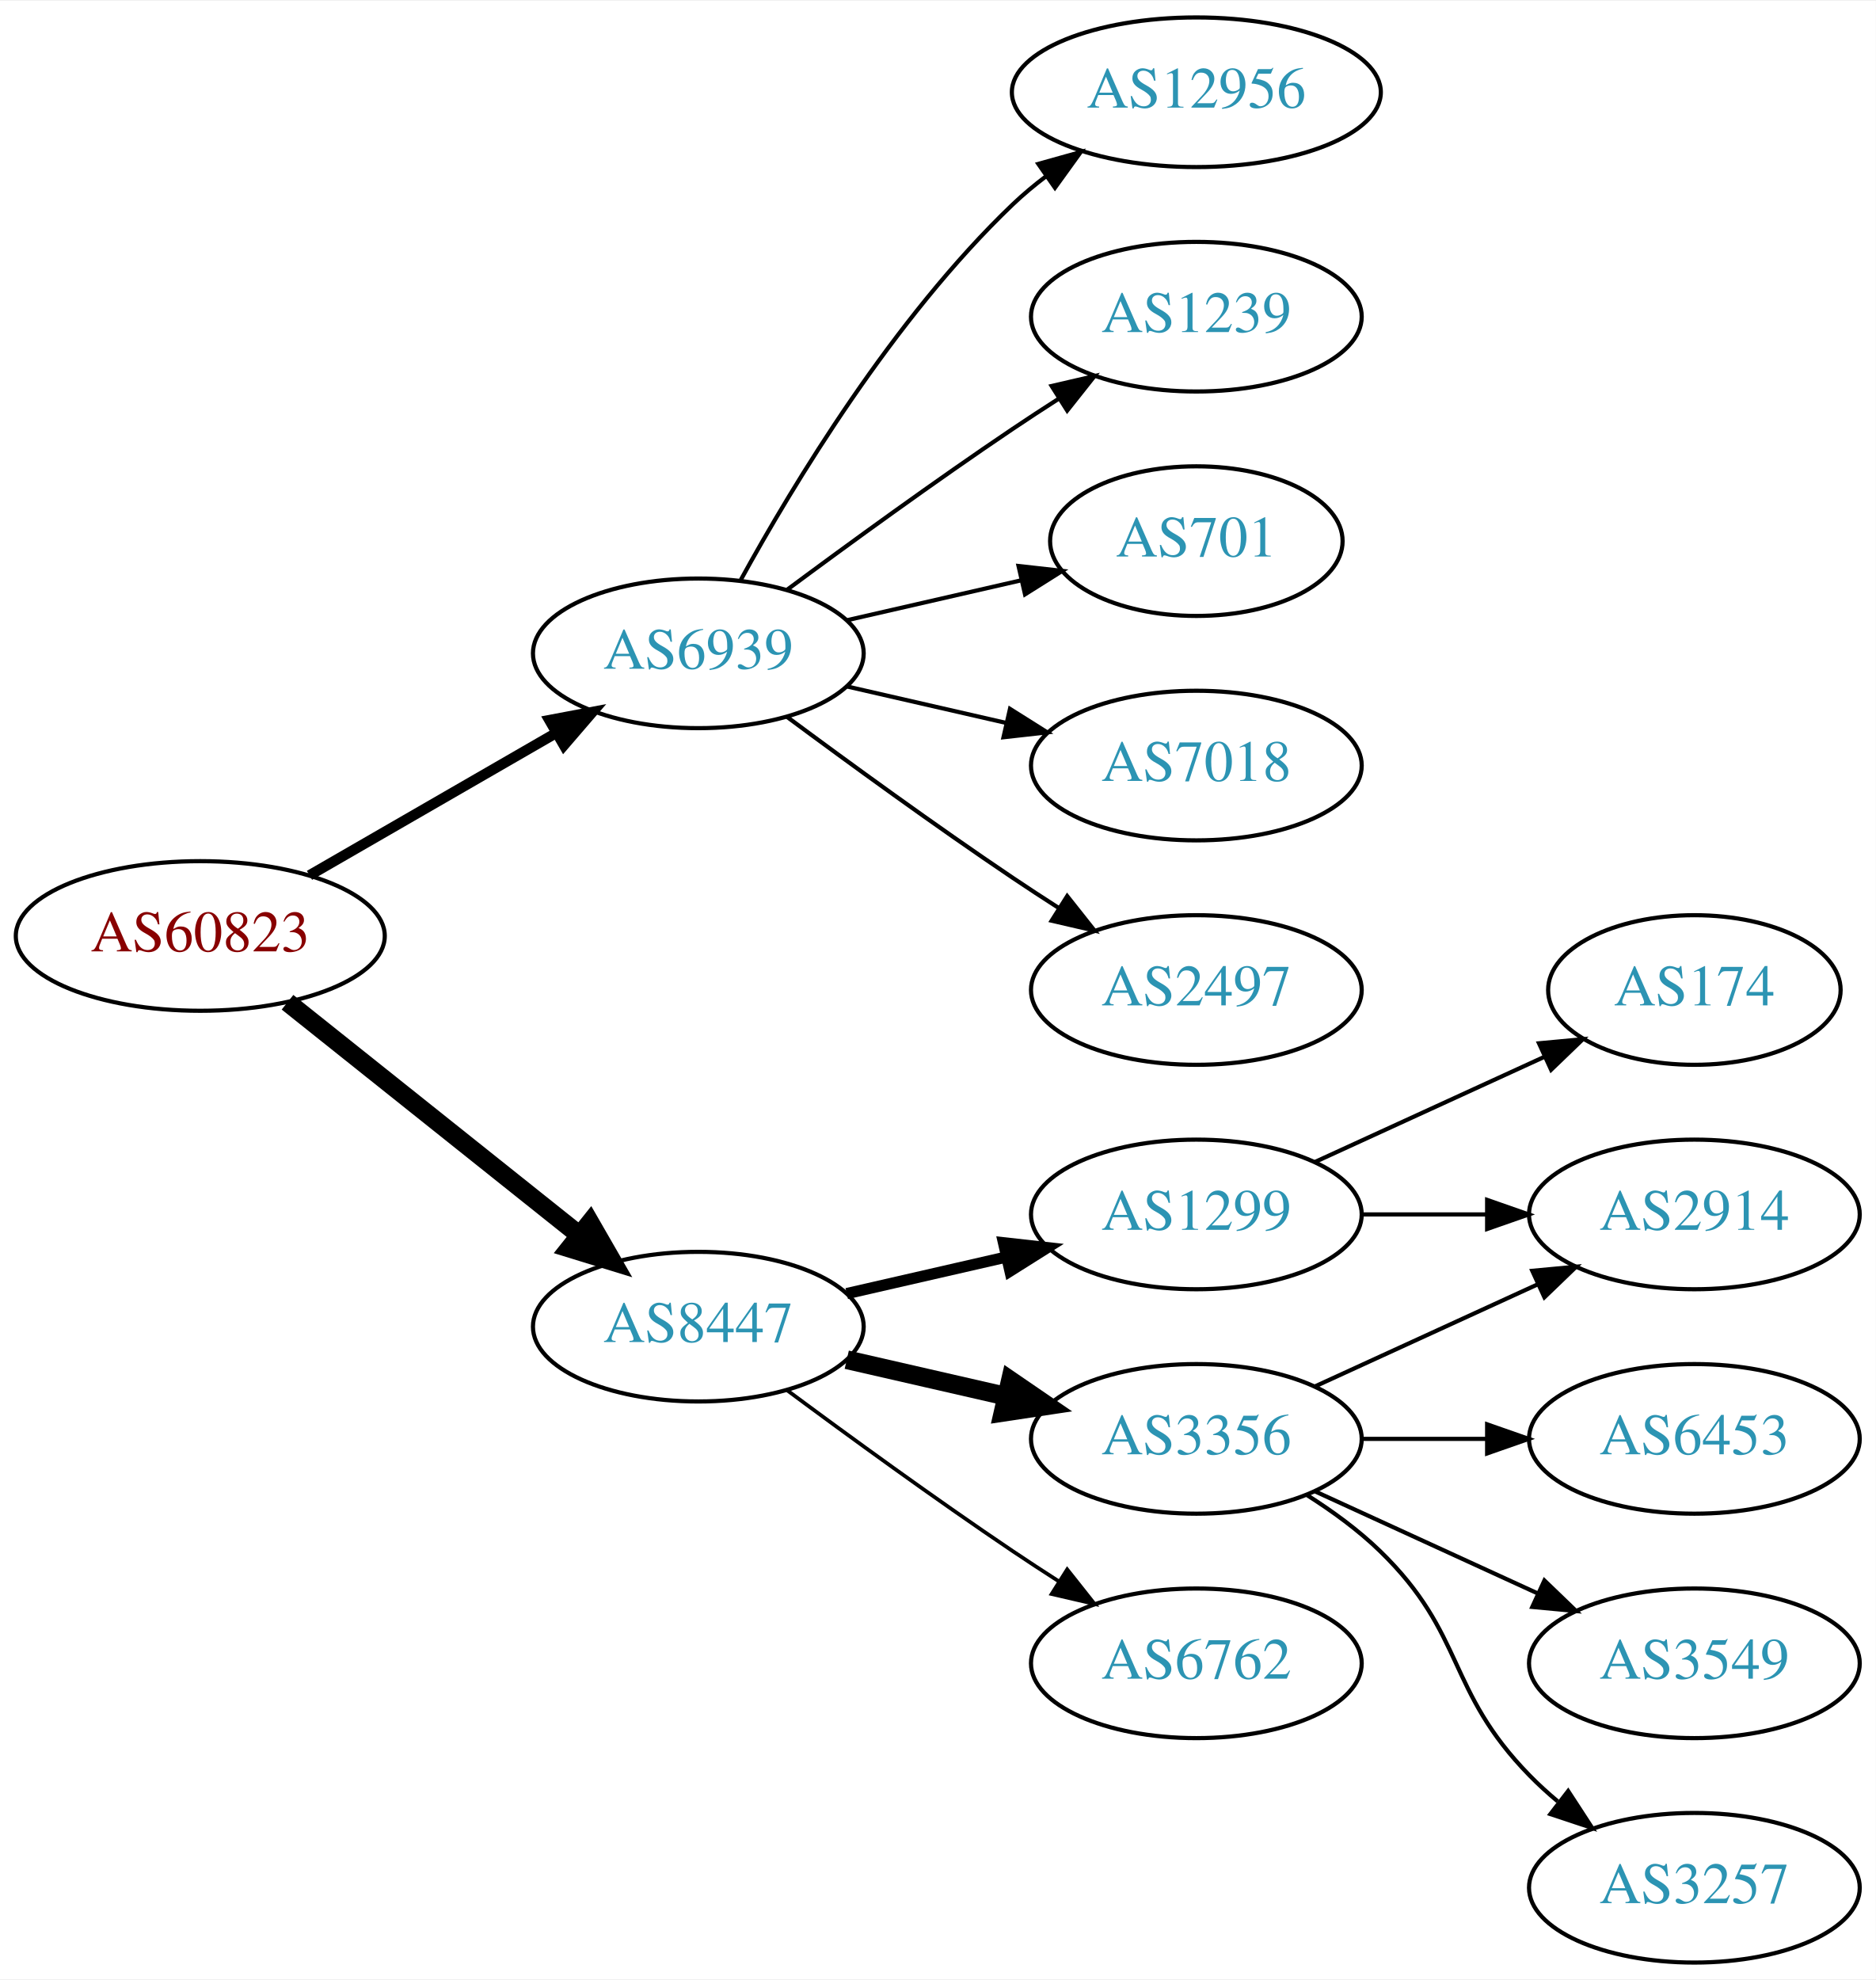
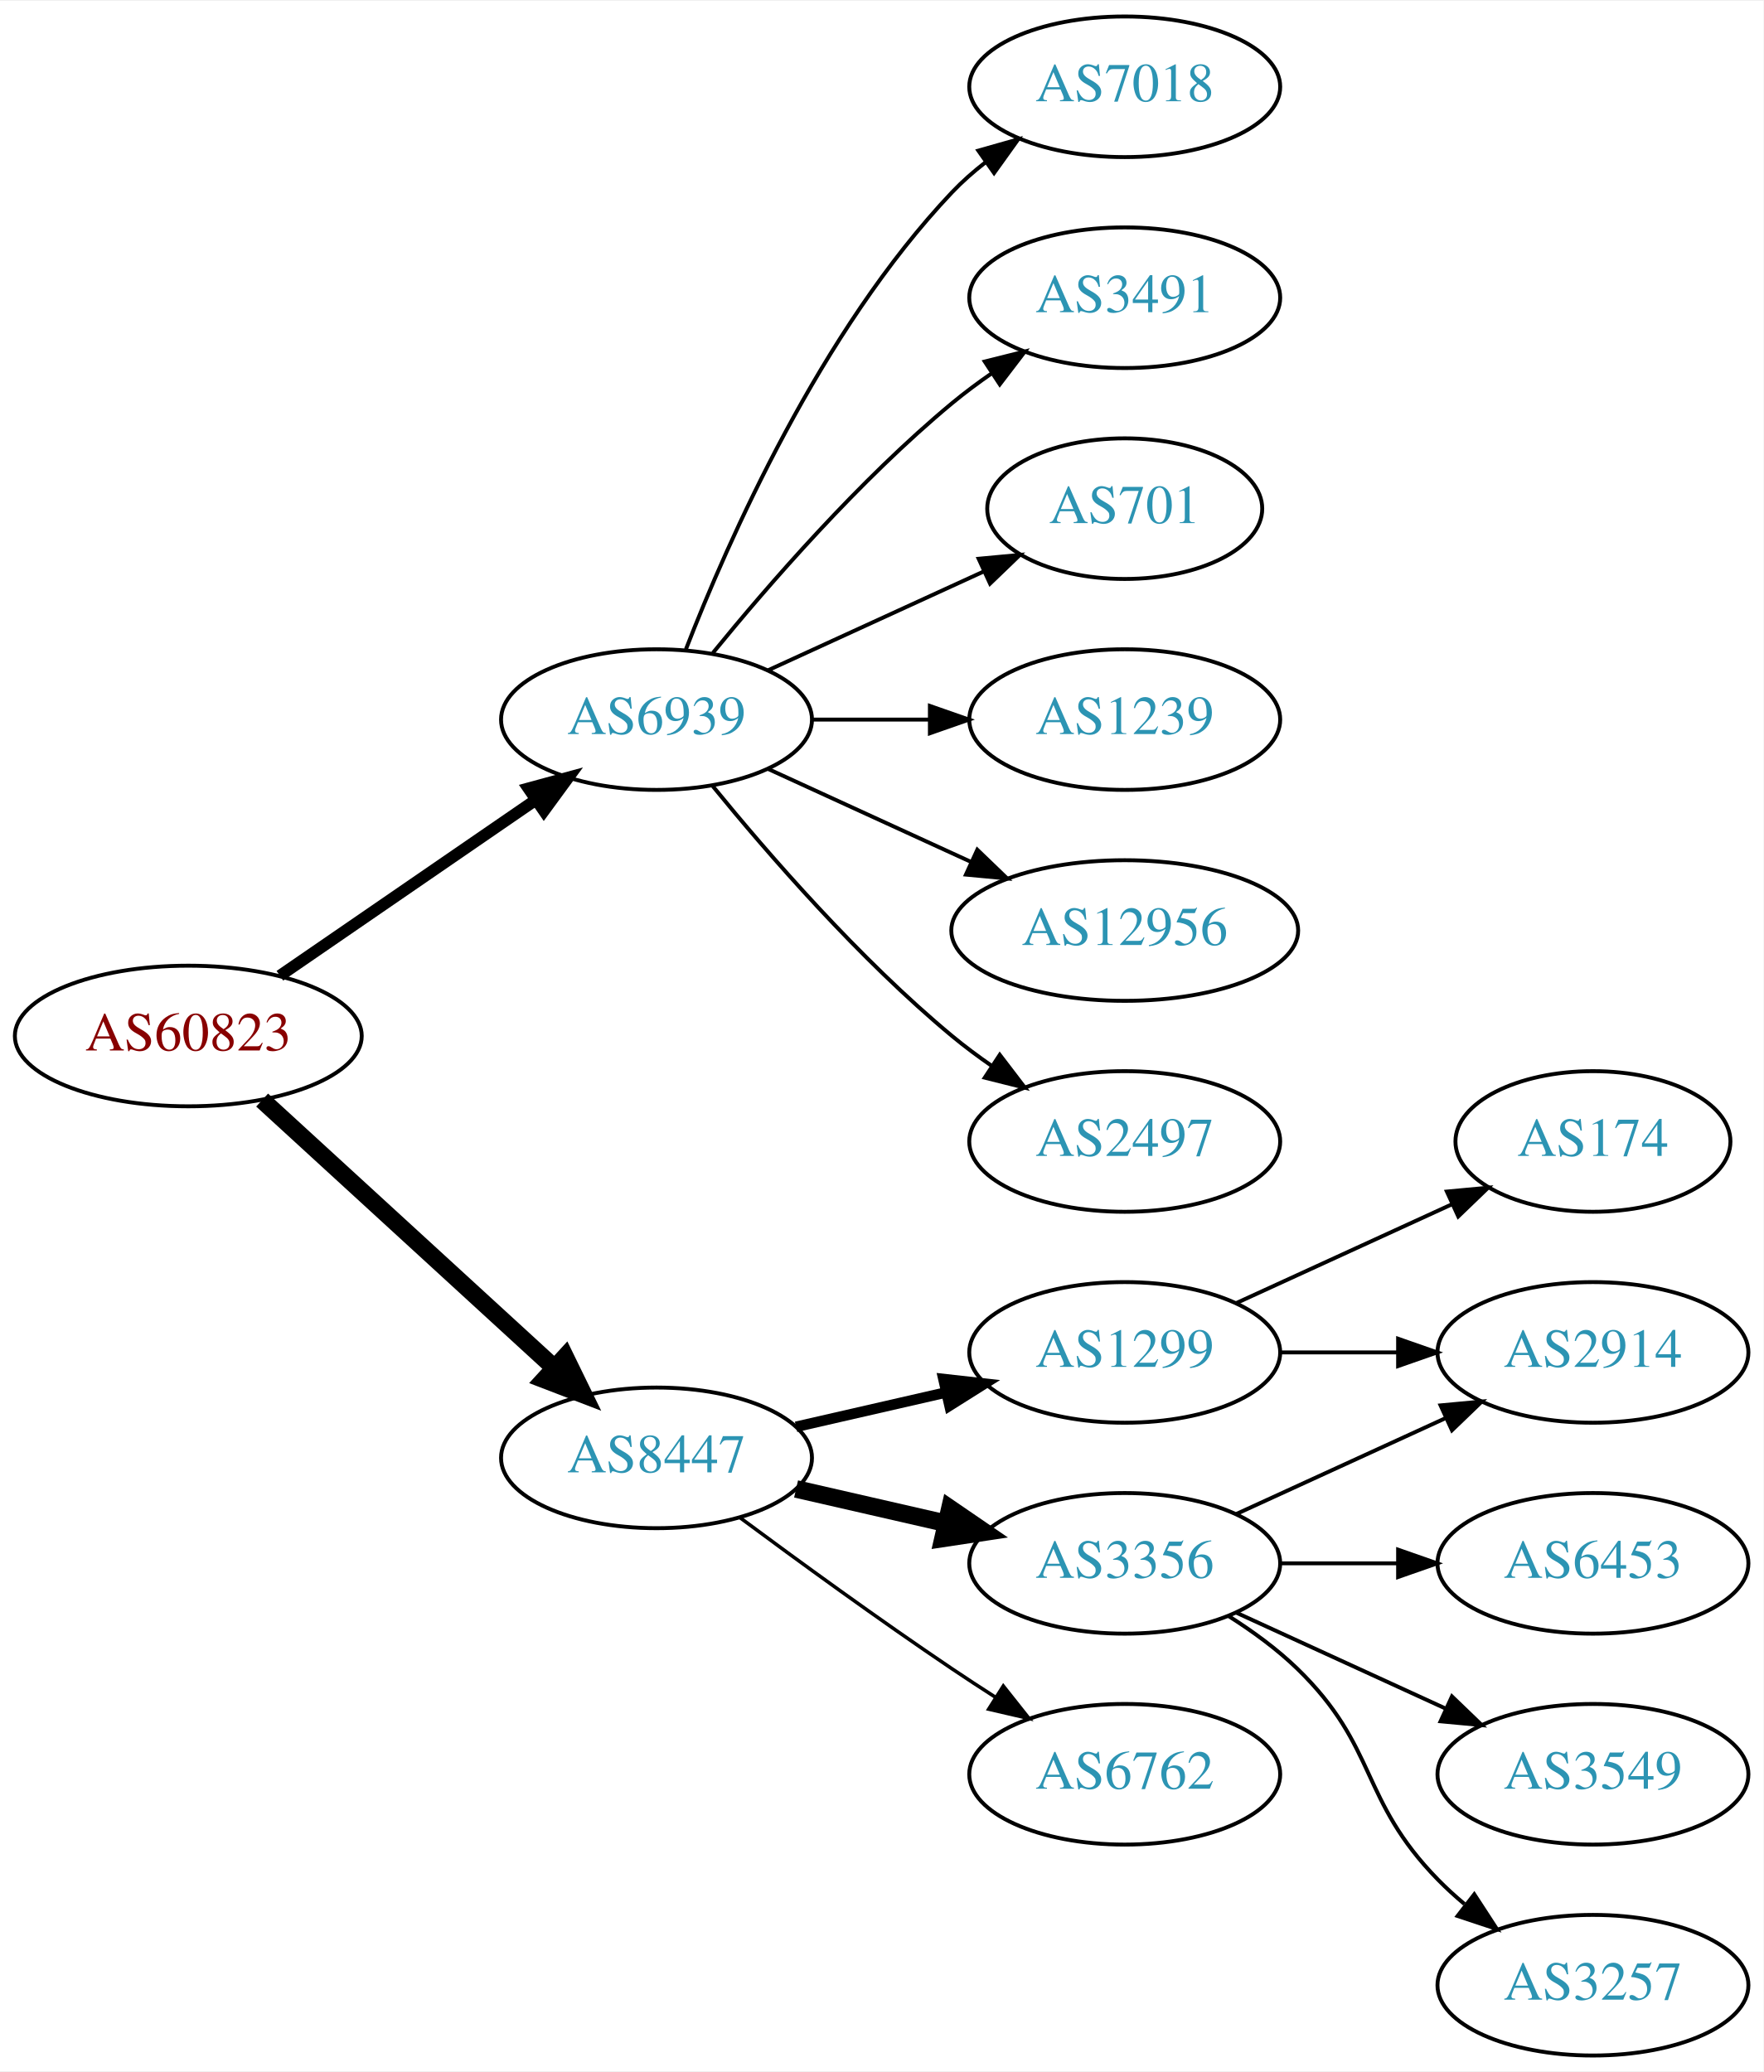
- <svg xmlns="http://www.w3.org/2000/svg" xmlns:xlink="http://www.w3.org/1999/xlink" width="451pt" height="476pt" viewBox="0.00 0.00 451.37 476.00">
-   <g id="graph0" class="graph" transform="scale(1 1) rotate(0) translate(4 472)">
-     <polygon fill="white" stroke="none" points="-4,4 -4,-472 447.37,-472 447.37,4 -4,4" />
+ <svg xmlns="http://www.w3.org/2000/svg" xmlns:xlink="http://www.w3.org/1999/xlink" width="451pt" height="530pt" viewBox="0.00 0.00 451.37 530.00">
+   <g id="graph0" class="graph" transform="scale(1 1) rotate(0) translate(4 526)">
+     <polygon fill="white" stroke="none" points="-4,4 -4,-526 447.37,-526 447.37,4 -4,4" />
    <g id="node1" class="node">
      <g id="a_node1">
        <a xlink:href="/asn/60823" xlink:title="AS60823 ~ IForce IT GmbH [AT]">
-           <ellipse fill="#ffffff" stroke="black" cx="44.196" cy="-247" rx="44.393" ry="18" />
-           <text text-anchor="middle" x="44.196" y="-243.3" font-family="Times,serif" font-size="14.00" fill="#880000">AS60823</text>
+           <ellipse fill="#ffffff" stroke="black" cx="44.196" cy="-261" rx="44.393" ry="18" />
+           <text text-anchor="middle" x="44.196" y="-257.3" font-family="Times,serif" font-size="14.00" fill="#880000">AS60823</text>
        </a>
      </g>
    </g>
    <g id="node2" class="node">
      <g id="a_node2">
        <a xlink:href="/asn/6939" xlink:title="AS6939 ~ Hurricane Electric LLC [US]">
-           <ellipse fill="#ffffff" stroke="black" cx="164.039" cy="-315" rx="39.794" ry="18" />
-           <text text-anchor="middle" x="164.039" y="-311.3" font-family="Times,serif" font-size="14.00" fill="#2c94b3">AS6939</text>
+           <ellipse fill="#ffffff" stroke="black" cx="164.039" cy="-342" rx="39.794" ry="18" />
+           <text text-anchor="middle" x="164.039" y="-338.3" font-family="Times,serif" font-size="14.00" fill="#2c94b3">AS6939</text>
        </a>
      </g>
    </g>
    <g id="edge1" class="edge">
-       <path fill="none" stroke="black" stroke-width="2.5" d="M70.476,-261.588C87.796,-271.582 110.947,-284.941 129.763,-295.799" />
-       <polygon fill="black" stroke="black" stroke-width="2.5" points="128.196,-298.935 138.607,-300.902 131.695,-292.872 128.196,-298.935" />
+       <path fill="none" stroke="black" stroke-width="3" d="M67.639,-276.426C86.22,-289.198 112.781,-307.455 133.161,-321.463" />
+       <polygon fill="black" stroke="black" stroke-width="3" points="131.251,-324.398 141.475,-327.178 135.216,-318.629 131.251,-324.398" />
    </g>
    <g id="node3" class="node">
      <g id="a_node3">
        <a xlink:href="/asn/8447" xlink:title="AS8447 ~ A1 Telekom Austria AG [AT]">
          <ellipse fill="#ffffff" stroke="black" cx="164.039" cy="-153" rx="39.794" ry="18" />
          <text text-anchor="middle" x="164.039" y="-149.3" font-family="Times,serif" font-size="14.00" fill="#2c94b3">AS8447</text>
        </a>
      </g>
    </g>
    <g id="edge2" class="edge">
-       <path fill="none" stroke="black" stroke-width="4.5" d="M65.186,-231.054C84.518,-215.634 113.969,-192.141 135.512,-174.957" />
-       <polygon fill="black" stroke="black" stroke-width="4.5" points="137.981,-178.024 143.343,-168.71 133.071,-171.868 137.981,-178.024" />
+       <path fill="none" stroke="black" stroke-width="4.5" d="M63.094,-244.597C83.022,-226.333 115.38,-196.678 137.857,-176.079" />
+       <polygon fill="black" stroke="black" stroke-width="4.5" points="140.647,-178.863 145.359,-169.203 135.326,-173.057 140.647,-178.863" />
    </g>
    <g id="node4" class="node">
      <g id="a_node4">
-         <a xlink:href="/asn/12956" xlink:title="AS12956 ~ TELXIUS [ES]">
-           <ellipse fill="#ffffff" stroke="black" cx="283.881" cy="-450" rx="44.393" ry="18" />
-           <text text-anchor="middle" x="283.881" y="-446.3" font-family="Times,serif" font-size="14.00" fill="#2c94b3">AS12956</text>
+         <a xlink:href="/asn/7018" xlink:title="AS7018 ~ AT&amp;T Services, Inc. [US]">
+           <ellipse fill="#ffffff" stroke="black" cx="283.881" cy="-504" rx="39.794" ry="18" />
+           <text text-anchor="middle" x="283.881" y="-500.3" font-family="Times,serif" font-size="14.00" fill="#2c94b3">AS7018</text>
        </a>
      </g>
    </g>
    <g id="edge3" class="edge">
-       <path fill="none" stroke="black" d="M174.28,-332.713C186.825,-355.561 211.002,-395.611 239.685,-423 242.192,-425.393 244.943,-427.687 247.805,-429.855" />
-       <polygon fill="black" stroke="black" points="245.852,-432.759 256.056,-435.61 249.857,-427.018 245.852,-432.759" />
+       <path fill="none" stroke="black" d="M171.562,-359.994C182.312,-387.728 205.969,-441.429 239.685,-477 242.271,-479.728 245.188,-482.294 248.257,-484.677" />
+       <polygon fill="black" stroke="black" points="246.411,-487.658 256.605,-490.543 250.435,-481.93 246.411,-487.658" />
    </g>
    <g id="node5" class="node">
      <g id="a_node5">
-         <a xlink:href="/asn/1239" xlink:title="AS1239 ~ Sprint [US]">
-           <ellipse fill="#ffffff" stroke="black" cx="283.881" cy="-396" rx="39.794" ry="18" />
-           <text text-anchor="middle" x="283.881" y="-392.3" font-family="Times,serif" font-size="14.00" fill="#2c94b3">AS1239</text>
+         <a xlink:href="/asn/3491" xlink:title="AS3491 ~ PCCW Global, Inc. [US]">
+           <ellipse fill="#ffffff" stroke="black" cx="283.881" cy="-450" rx="39.794" ry="18" />
+           <text text-anchor="middle" x="283.881" y="-446.3" font-family="Times,serif" font-size="14.00" fill="#2c94b3">AS3491</text>
        </a>
      </g>
    </g>
    <g id="edge4" class="edge">
-       <path fill="none" stroke="black" d="M185.369,-330.277C200.231,-341.304 220.976,-356.407 239.685,-369 243.234,-371.389 246.984,-373.839 250.733,-376.242" />
-       <polygon fill="black" stroke="black" points="249.059,-379.325 259.381,-381.712 252.801,-373.409 249.059,-379.325" />
+       <path fill="none" stroke="black" d="M178.458,-359.065C192.572,-376.375 215.987,-403.345 239.685,-423 242.901,-425.668 246.402,-428.27 249.972,-430.741" />
+       <polygon fill="black" stroke="black" points="248.05,-433.666 258.329,-436.236 251.896,-427.817 248.05,-433.666" />
    </g>
    <g id="node6" class="node">
      <g id="a_node6">
        <a xlink:href="/asn/701" xlink:title="AS701 ~ UUNET [US]">
-           <ellipse fill="#ffffff" stroke="black" cx="283.881" cy="-342" rx="35.194" ry="18" />
-           <text text-anchor="middle" x="283.881" y="-338.3" font-family="Times,serif" font-size="14.00" fill="#2c94b3">AS701</text>
+           <ellipse fill="#ffffff" stroke="black" cx="283.881" cy="-396" rx="35.194" ry="18" />
+           <text text-anchor="middle" x="283.881" y="-392.3" font-family="Times,serif" font-size="14.00" fill="#2c94b3">AS701</text>
        </a>
      </g>
    </g>
    <g id="edge5" class="edge">
-       <path fill="none" stroke="black" d="M199.758,-322.955C212.85,-325.955 227.873,-329.396 241.513,-332.522" />
-       <polygon fill="black" stroke="black" points="241.091,-336.016 251.621,-334.838 242.655,-329.193 241.091,-336.016" />
+       <path fill="none" stroke="black" d="M192.667,-354.661C209.084,-362.183 230.065,-371.798 247.662,-379.861" />
+       <polygon fill="black" stroke="black" points="246.49,-383.174 257.04,-384.158 249.407,-376.811 246.49,-383.174" />
    </g>
    <g id="node7" class="node">
      <g id="a_node7">
-         <a xlink:href="/asn/7018" xlink:title="AS7018 ~ AT&amp;T Services, Inc. [US]">
-           <ellipse fill="#ffffff" stroke="black" cx="283.881" cy="-288" rx="39.794" ry="18" />
-           <text text-anchor="middle" x="283.881" y="-284.3" font-family="Times,serif" font-size="14.00" fill="#2c94b3">AS7018</text>
+         <a xlink:href="/asn/1239" xlink:title="AS1239 ~ Sprint [US]">
+           <ellipse fill="#ffffff" stroke="black" cx="283.881" cy="-342" rx="39.794" ry="18" />
+           <text text-anchor="middle" x="283.881" y="-338.3" font-family="Times,serif" font-size="14.00" fill="#2c94b3">AS1239</text>
        </a>
      </g>
    </g>
    <g id="edge6" class="edge">
-       <path fill="none" stroke="black" d="M199.758,-307.045C211.758,-304.296 225.379,-301.175 238.071,-298.267" />
-       <polygon fill="black" stroke="black" points="239.037,-301.636 248.003,-295.991 237.474,-294.813 239.037,-301.636" />
+       <path fill="none" stroke="black" d="M203.951,-342C213.505,-342 223.854,-342 233.817,-342" />
+       <polygon fill="black" stroke="black" points="234.009,-345.5 244.009,-342 234.009,-338.5 234.009,-345.5" />
    </g>
    <g id="node8" class="node">
      <g id="a_node8">
+         <a xlink:href="/asn/12956" xlink:title="AS12956 ~ TELXIUS [ES]">
+           <ellipse fill="#ffffff" stroke="black" cx="283.881" cy="-288" rx="44.393" ry="18" />
+           <text text-anchor="middle" x="283.881" y="-284.3" font-family="Times,serif" font-size="14.00" fill="#2c94b3">AS12956</text>
+         </a>
+       </g>
+     </g>
+     <g id="edge7" class="edge">
+       <path fill="none" stroke="black" d="M192.667,-329.339C208.165,-322.238 227.732,-313.272 244.678,-305.506" />
+       <polygon fill="black" stroke="black" points="246.148,-308.683 253.781,-301.335 243.232,-302.319 246.148,-308.683" />
+     </g>
+     <g id="node9" class="node">
+       <g id="a_node9">
        <a xlink:href="/asn/2497" xlink:title="AS2497 ~ Internet Initiative Japan Inc. [JP]">
          <ellipse fill="#ffffff" stroke="black" cx="283.881" cy="-234" rx="39.794" ry="18" />
          <text text-anchor="middle" x="283.881" y="-230.3" font-family="Times,serif" font-size="14.00" fill="#2c94b3">AS2497</text>
        </a>
      </g>
    </g>
-     <g id="edge7" class="edge">
-       <path fill="none" stroke="black" d="M185.369,-299.723C200.231,-288.696 220.976,-273.593 239.685,-261 243.234,-258.611 246.984,-256.161 250.733,-253.758" />
-       <polygon fill="black" stroke="black" points="252.801,-256.591 259.381,-248.288 249.059,-250.675 252.801,-256.591" />
-     </g>
-     <g id="node9" class="node">
-       <g id="a_node9">
+     <g id="edge8" class="edge">
+       <path fill="none" stroke="black" d="M178.458,-324.935C192.572,-307.625 215.987,-280.655 239.685,-261 242.901,-258.332 246.402,-255.73 249.972,-253.259" />
+       <polygon fill="black" stroke="black" points="251.896,-256.183 258.329,-247.764 248.05,-250.334 251.896,-256.183" />
+     </g>
+     <g id="node10" class="node">
+       <g id="a_node10">
        <a xlink:href="/asn/1299" xlink:title="AS1299 ~ Telia Carrier [EU]">
          <ellipse fill="#ffffff" stroke="black" cx="283.881" cy="-180" rx="39.794" ry="18" />
          <text text-anchor="middle" x="283.881" y="-176.3" font-family="Times,serif" font-size="14.00" fill="#2c94b3">AS1299</text>
        </a>
      </g>
    </g>
-     <g id="edge8" class="edge">
+     <g id="edge9" class="edge">
      <path fill="none" stroke="black" stroke-width="2.7" d="M199.758,-160.955C211.758,-163.704 225.379,-166.825 238.071,-169.733" />
      <polygon fill="black" stroke="black" stroke-width="2.7" points="237.474,-173.187 248.003,-172.009 239.037,-166.364 237.474,-173.187" />
    </g>
-     <g id="node10" class="node">
-       <g id="a_node10">
+     <g id="node11" class="node">
+       <g id="a_node11">
        <a xlink:href="/asn/3356" xlink:title="AS3356 ~ Level 3 Parent, LLC [US]">
          <ellipse fill="#ffffff" stroke="black" cx="283.881" cy="-126" rx="39.794" ry="18" />
          <text text-anchor="middle" x="283.881" y="-122.3" font-family="Times,serif" font-size="14.00" fill="#2c94b3">AS3356</text>
        </a>
      </g>
    </g>
-     <g id="edge9" class="edge">
+     <g id="edge10" class="edge">
      <path fill="none" stroke="black" stroke-width="4.5" d="M199.758,-145.045C211.758,-142.296 225.379,-139.175 238.071,-136.267" />
      <polygon fill="black" stroke="black" stroke-width="4.5" points="239.135,-140.063 248.003,-133.991 237.376,-132.387 239.135,-140.063" />
    </g>
-     <g id="node11" class="node">
-       <g id="a_node11">
+     <g id="node12" class="node">
+       <g id="a_node12">
        <a xlink:href="/asn/6762" xlink:title="AS6762 ~ TELECOM ITALIA SPARKLE S.p.A. [IT]">
          <ellipse fill="#ffffff" stroke="black" cx="283.881" cy="-72" rx="39.794" ry="18" />
          <text text-anchor="middle" x="283.881" y="-68.3" font-family="Times,serif" font-size="14.00" fill="#2c94b3">AS6762</text>
        </a>
      </g>
    </g>
-     <g id="edge10" class="edge">
+     <g id="edge11" class="edge">
      <path fill="none" stroke="black" stroke-width="0.9" d="M185.369,-137.723C200.231,-126.696 220.976,-111.593 239.685,-99 243.234,-96.611 246.984,-94.161 250.733,-91.758" />
      <polygon fill="black" stroke="black" stroke-width="0.9" points="252.801,-94.591 259.381,-86.288 249.059,-88.675 252.801,-94.591" />
-     </g>
-     <g id="node12" class="node">
-       <g id="a_node12">
-         <a xlink:href="/asn/174" xlink:title="AS174 ~ Cogent Communications [US]">
-           <ellipse fill="#ffffff" stroke="black" cx="403.724" cy="-234" rx="35.194" ry="18" />
-           <text text-anchor="middle" x="403.724" y="-230.3" font-family="Times,serif" font-size="14.00" fill="#2c94b3">AS174</text>
-         </a>
-       </g>
-     </g>
-     <g id="edge11" class="edge">
-       <path fill="none" stroke="black" d="M312.51,-192.661C328.926,-200.183 349.908,-209.798 367.505,-217.861" />
-       <polygon fill="black" stroke="black" points="366.333,-221.174 376.882,-222.158 369.249,-214.811 366.333,-221.174" />
    </g>
    <g id="node13" class="node">
      <g id="a_node13">
        <a xlink:href="/asn/2914" xlink:title="AS2914 ~ NTT America, Inc. [US]">
          <ellipse fill="#ffffff" stroke="black" cx="403.724" cy="-180" rx="39.794" ry="18" />
          <text text-anchor="middle" x="403.724" y="-176.3" font-family="Times,serif" font-size="14.00" fill="#2c94b3">AS2914</text>
        </a>
      </g>
    </g>
    <g id="edge12" class="edge">
      <path fill="none" stroke="black" d="M323.794,-180C333.347,-180 343.697,-180 353.659,-180" />
      <polygon fill="black" stroke="black" points="353.852,-183.5 363.852,-180 353.852,-176.5 353.852,-183.5" />
    </g>
-     <g id="edge15" class="edge">
+     <g id="node14" class="node">
+       <g id="a_node14">
+         <a xlink:href="/asn/174" xlink:title="AS174 ~ Cogent Communications [US]">
+           <ellipse fill="#ffffff" stroke="black" cx="403.724" cy="-234" rx="35.194" ry="18" />
+           <text text-anchor="middle" x="403.724" y="-230.3" font-family="Times,serif" font-size="14.00" fill="#2c94b3">AS174</text>
+         </a>
+       </g>
+     </g>
+     <g id="edge13" class="edge">
+       <path fill="none" stroke="black" d="M312.51,-192.661C328.926,-200.183 349.908,-209.798 367.505,-217.861" />
+       <polygon fill="black" stroke="black" points="366.333,-221.174 376.882,-222.158 369.249,-214.811 366.333,-221.174" />
+     </g>
+     <g id="edge14" class="edge">
      <path fill="none" stroke="black" d="M312.51,-138.661C328.467,-145.973 348.738,-155.261 366.02,-163.181" />
      <polygon fill="black" stroke="black" points="364.719,-166.435 375.268,-167.419 367.635,-160.071 364.719,-166.435" />
    </g>
-     <g id="node14" class="node">
-       <g id="a_node14">
+     <g id="node15" class="node">
+       <g id="a_node15">
        <a xlink:href="/asn/6453" xlink:title="AS6453 ~ TATA COMMUNICATIONS (AMERICA) INC [US]">
          <ellipse fill="#ffffff" stroke="black" cx="403.724" cy="-126" rx="39.794" ry="18" />
          <text text-anchor="middle" x="403.724" y="-122.3" font-family="Times,serif" font-size="14.00" fill="#2c94b3">AS6453</text>
        </a>
      </g>
    </g>
-     <g id="edge13" class="edge">
+     <g id="edge15" class="edge">
      <path fill="none" stroke="black" d="M323.794,-126C333.347,-126 343.697,-126 353.659,-126" />
      <polygon fill="black" stroke="black" points="353.852,-129.5 363.852,-126 353.852,-122.5 353.852,-129.5" />
    </g>
-     <g id="node15" class="node">
-       <g id="a_node15">
+     <g id="node16" class="node">
+       <g id="a_node16">
        <a xlink:href="/asn/3549" xlink:title="AS3549 ~ Level 3 Parent, LLC [US]">
          <ellipse fill="#ffffff" stroke="black" cx="403.724" cy="-72" rx="39.794" ry="18" />
          <text text-anchor="middle" x="403.724" y="-68.3" font-family="Times,serif" font-size="14.00" fill="#2c94b3">AS3549</text>
        </a>
      </g>
    </g>
-     <g id="edge14" class="edge">
+     <g id="edge16" class="edge">
      <path fill="none" stroke="black" d="M312.51,-113.339C328.467,-106.027 348.738,-96.739 366.02,-88.819" />
      <polygon fill="black" stroke="black" points="367.635,-91.929 375.268,-84.581 364.719,-85.565 367.635,-91.929" />
    </g>
-     <g id="node16" class="node">
-       <g id="a_node16">
+     <g id="node17" class="node">
+       <g id="a_node17">
        <a xlink:href="/asn/3257" xlink:title="AS3257 ~ GTT [DE]">
          <ellipse fill="#ffffff" stroke="black" cx="403.724" cy="-18" rx="39.794" ry="18" />
          <text text-anchor="middle" x="403.724" y="-14.3" font-family="Times,serif" font-size="14.00" fill="#2c94b3">AS3257</text>
        </a>
      </g>
    </g>
-     <g id="edge16" class="edge">
+     <g id="edge17" class="edge">
      <path fill="none" stroke="black" d="M310.41,-112.538C316.573,-108.638 322.875,-104.052 328.077,-99 348.771,-78.906 343.905,-65.617 364.077,-45 366.17,-42.861 368.453,-40.782 370.83,-38.79" />
      <polygon fill="black" stroke="black" points="373.349,-41.268 379.13,-32.389 369.074,-35.725 373.349,-41.268" />
    </g>
  </g>
</svg>
